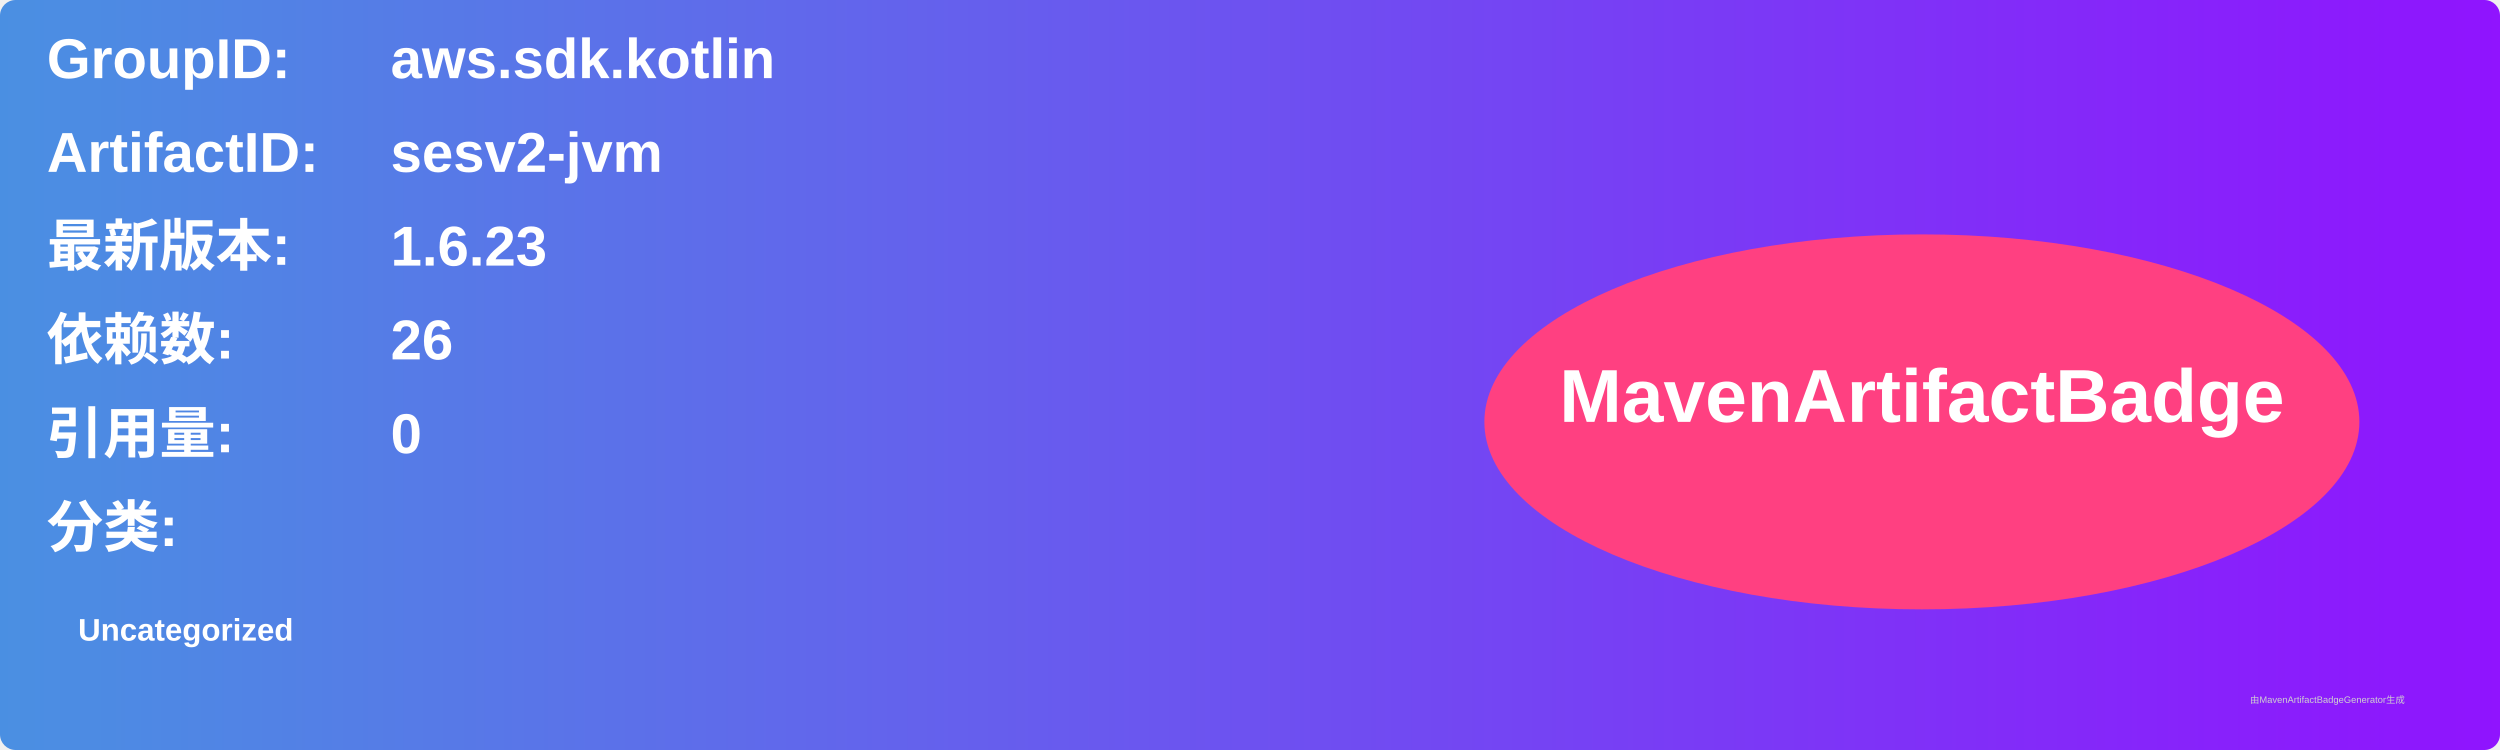
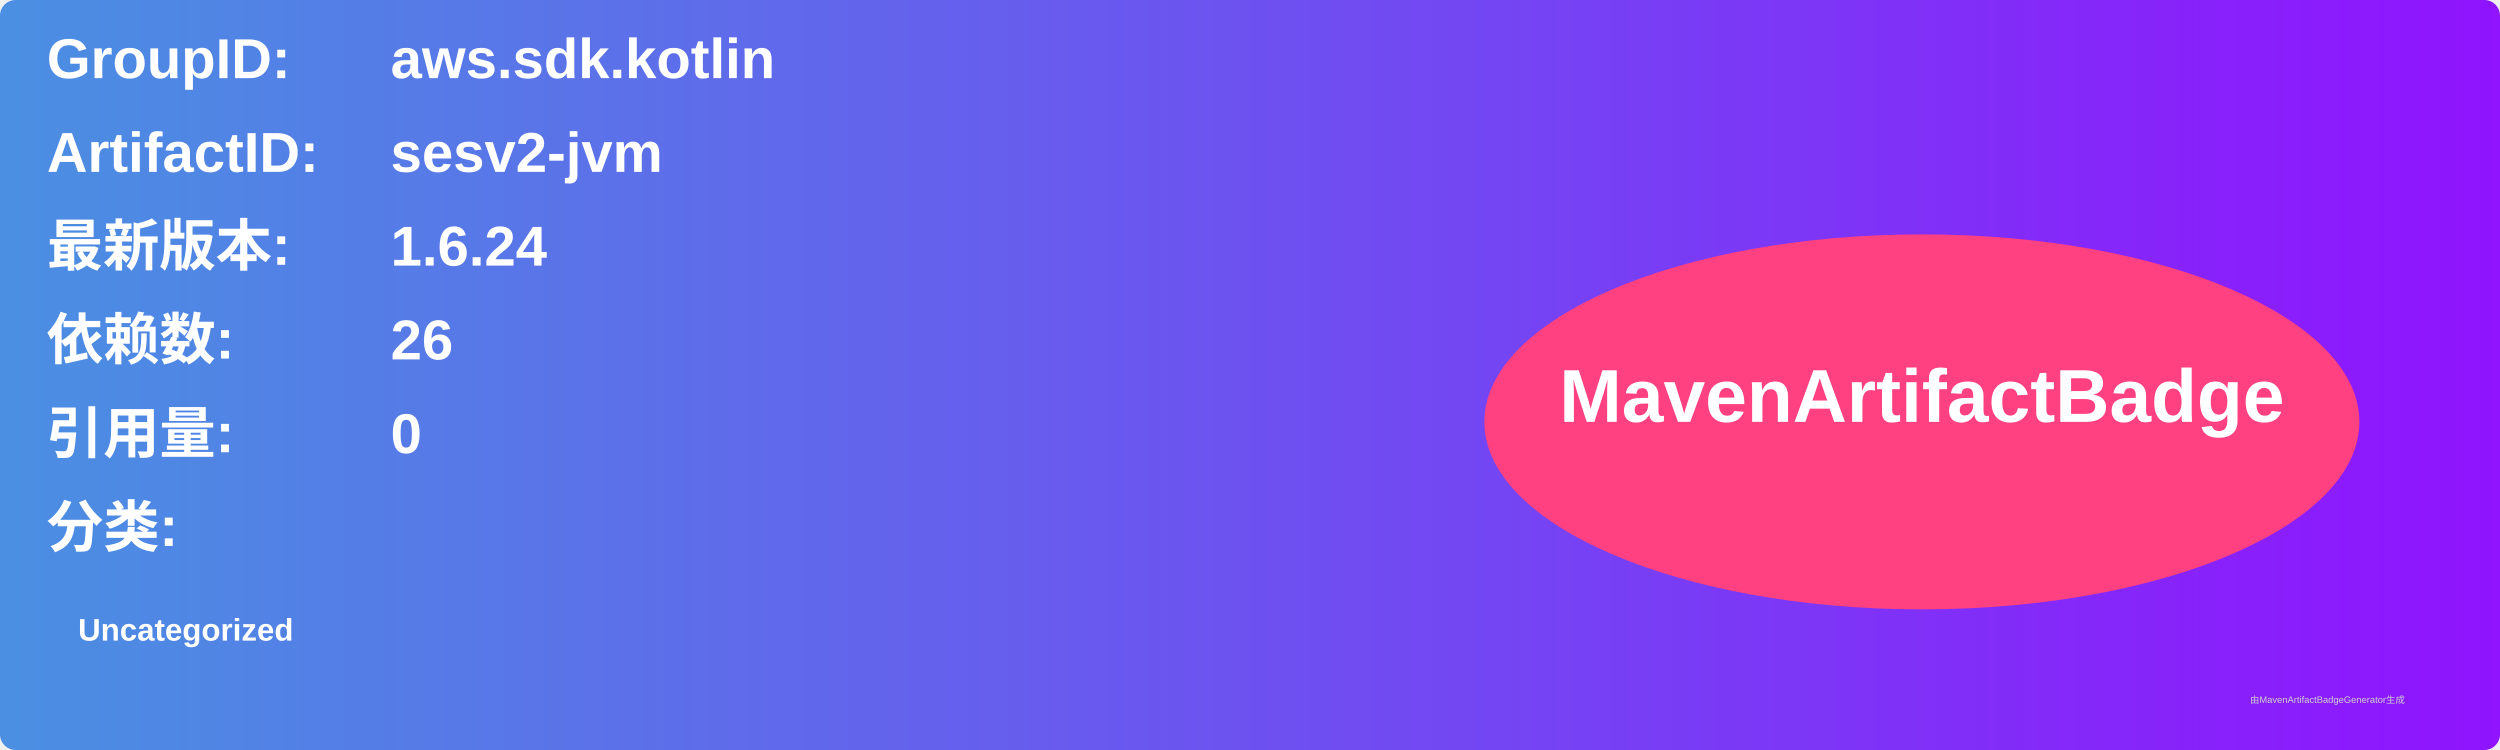
<svg xmlns="http://www.w3.org/2000/svg" width="800" height="240" viewBox="0 0 800 240">
  <linearGradient id="grad" x1="0%" y1="0%" x2="100%" y2="0%">
    <stop offset="0%" stop-color="#4a90e2" />
    <stop offset="100%" stop-color="#9013fe" />
  </linearGradient>
  <rect width="100%" height="100%" rx="5" ry="5" fill="url(#grad)" />
  <g transform="translate(15, 15)">
    <text x="0" y="10" font-family="Arial" font-size="18" fill="white" font-weight="bold" width="260">GroupID:</text>
    <text x="110" y="10" font-family="Arial" font-size="18" fill="white" font-weight="bold" width="460">aws.sdk.kotlin</text>
    <text x="0" y="40" font-family="Arial" font-size="18" fill="white" font-weight="bold" width="260">ArtifactID:</text>
    <text x="110" y="40" font-family="Arial" font-size="18" fill="white" font-weight="bold" width="460">sesv2-jvm</text>
    <text x="0" y="70" font-family="Arial" font-size="18" fill="white" font-weight="bold">最新版本:</text>
    <text x="110" y="70" font-family="Arial" font-size="18" fill="white" font-weight="bold">
-       <tspan font-weight="bold">1.6.23</tspan>
+       <tspan font-weight="bold">1.6.24</tspan>
    </text>
    <text x="0" y="100" font-family="Arial" font-size="18" fill="white" font-weight="bold">依赖数: </text>
    <text x="110" y="100" font-family="Arial" font-size="18" fill="white">
      <tspan font-weight="bold">26</tspan>
    </text>
    <text x="0" y="130" font-family="Arial" font-size="18" fill="white" font-weight="bold">引用量: </text>
    <text x="110" y="130" font-family="Arial" font-size="18" fill="white">
      <tspan font-weight="bold">0</tspan>
    </text>
    <text x="0" y="160" font-family="Arial" font-size="18" fill="white" font-weight="bold">分类:</text>
    <text x="10" y="190" font-family="Arial" font-size="10" fill="white">
      <tspan font-weight="bold">Uncategorized</tspan>
    </text>
    <ellipse cx="600" cy="120" rx="140" ry="60" fill="#ff4081" />
    <text x="600" y="120" text-anchor="middle" font-family="Arial" font-size="24" fill="white" font-weight="bold">MavenArtifactBadge</text>
  </g>
  <text x="720" y="225" font-family="Arial" font-size="3" fill="#d0d0d0">由MavenArtifactBadgeGenerator生成</text>
</svg>
